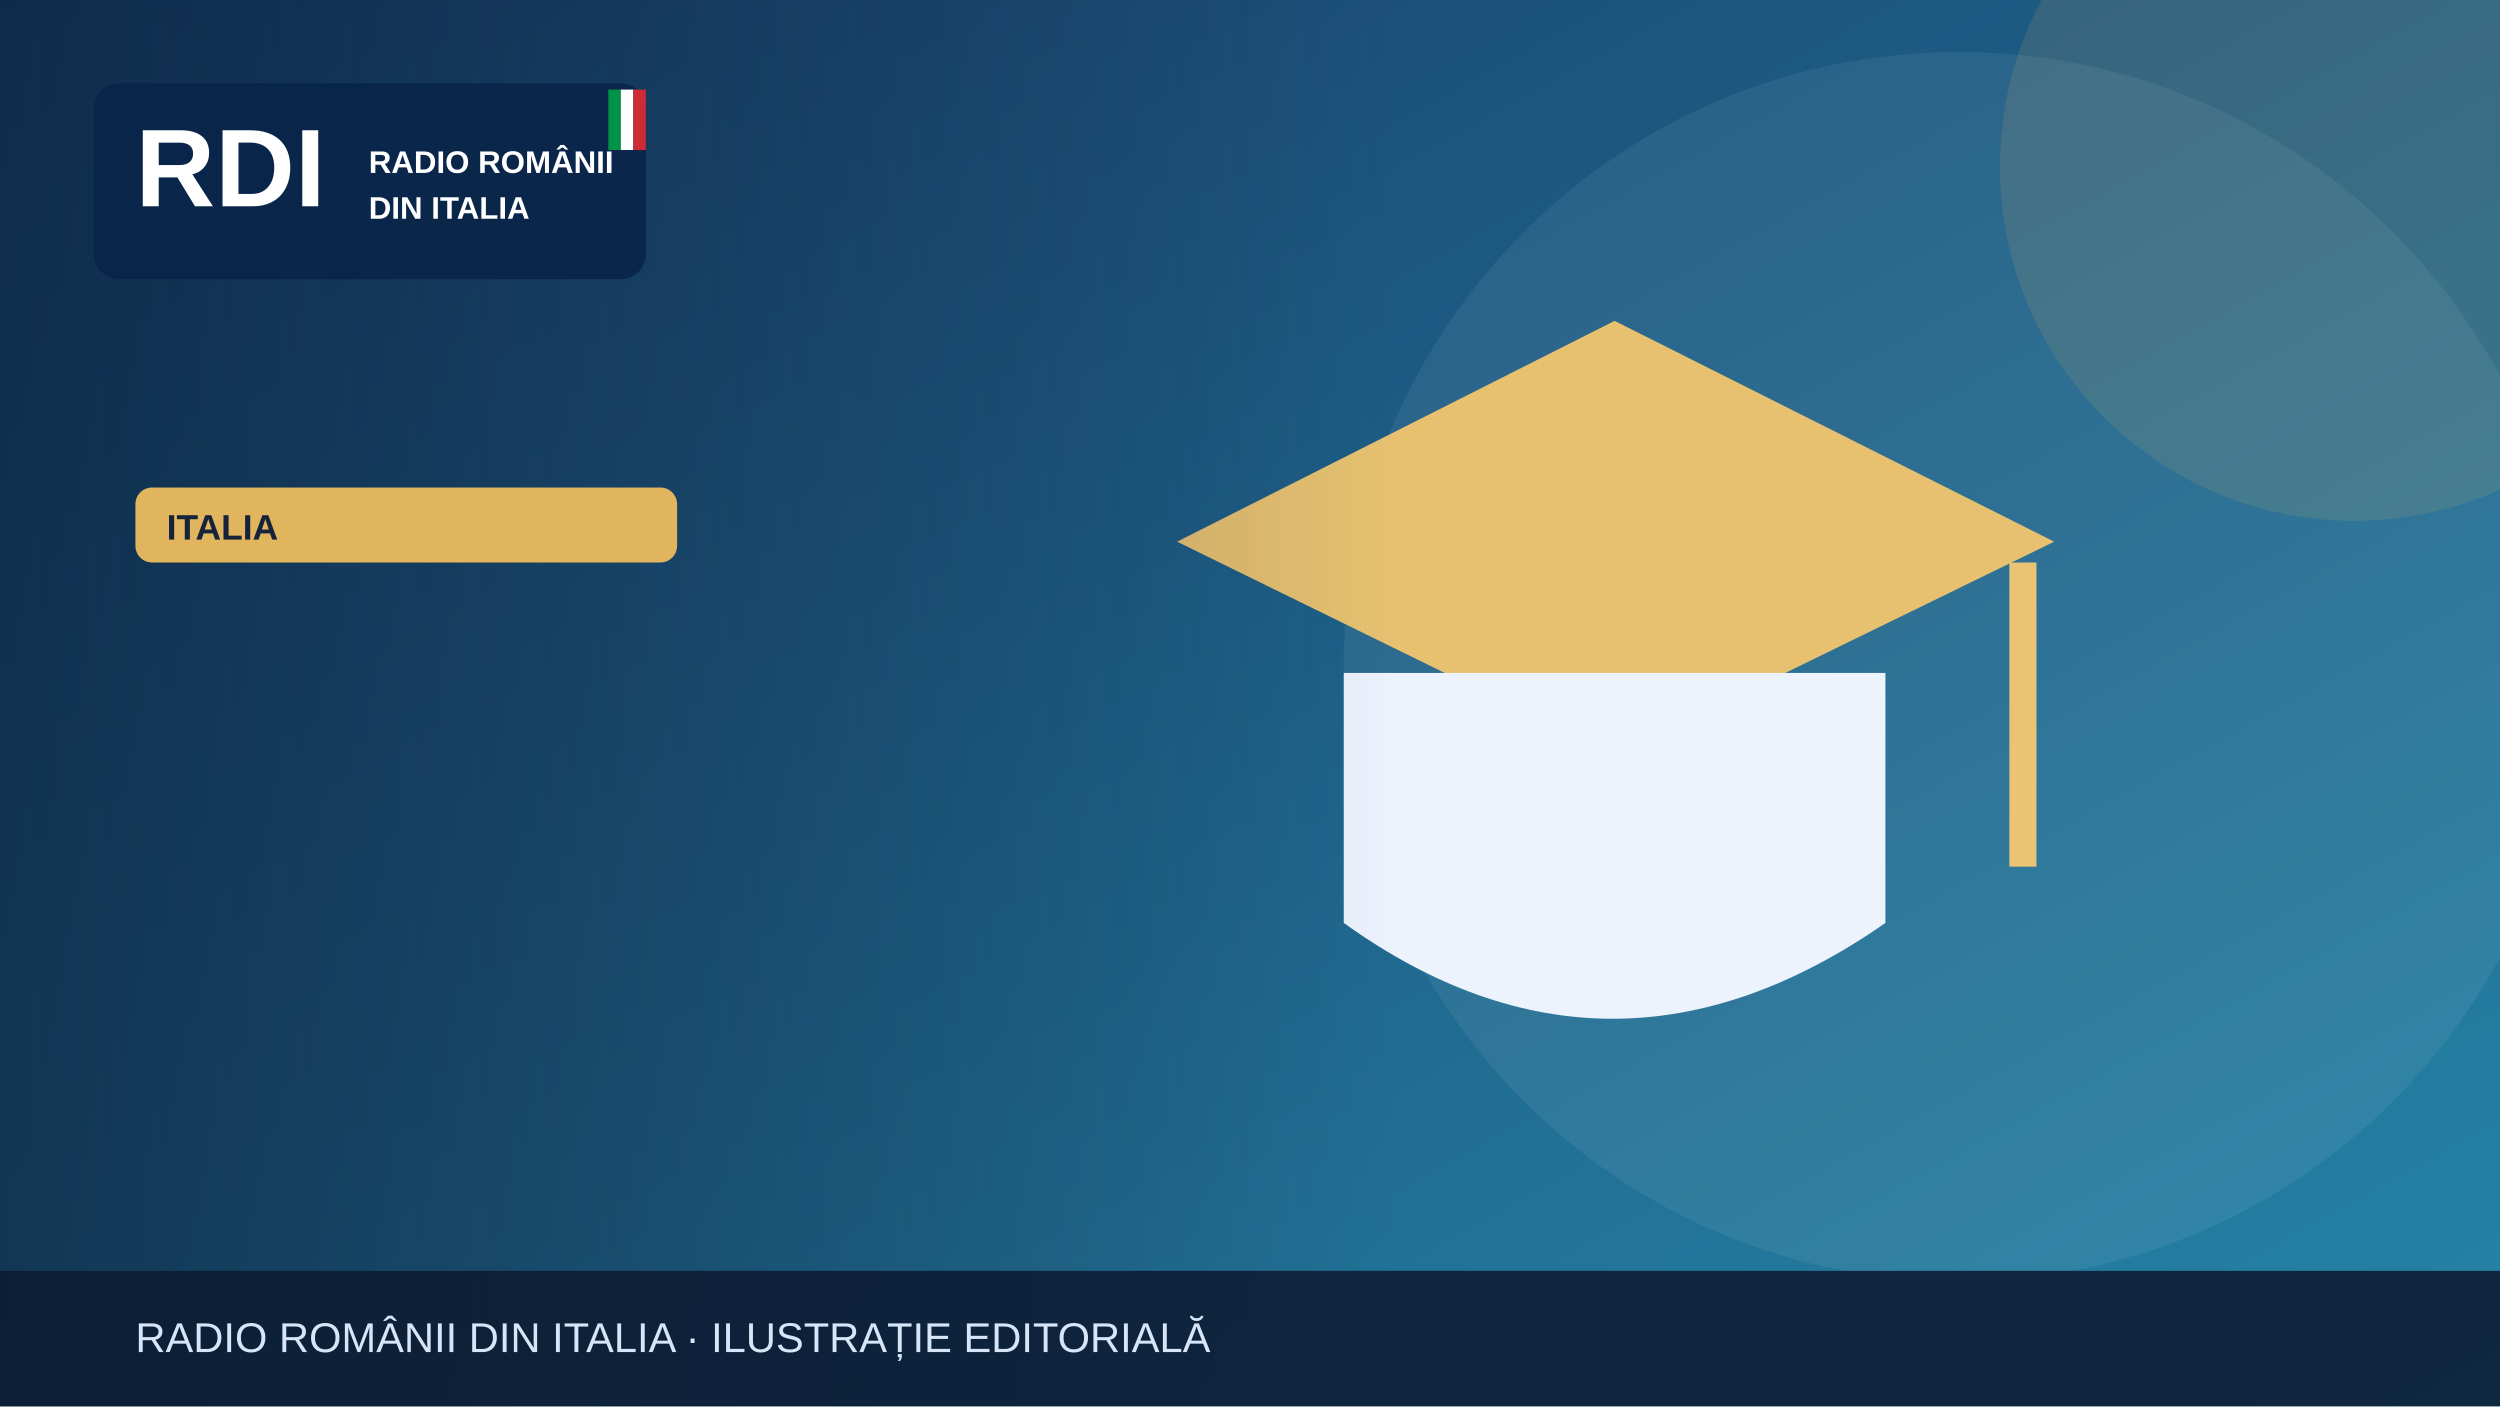
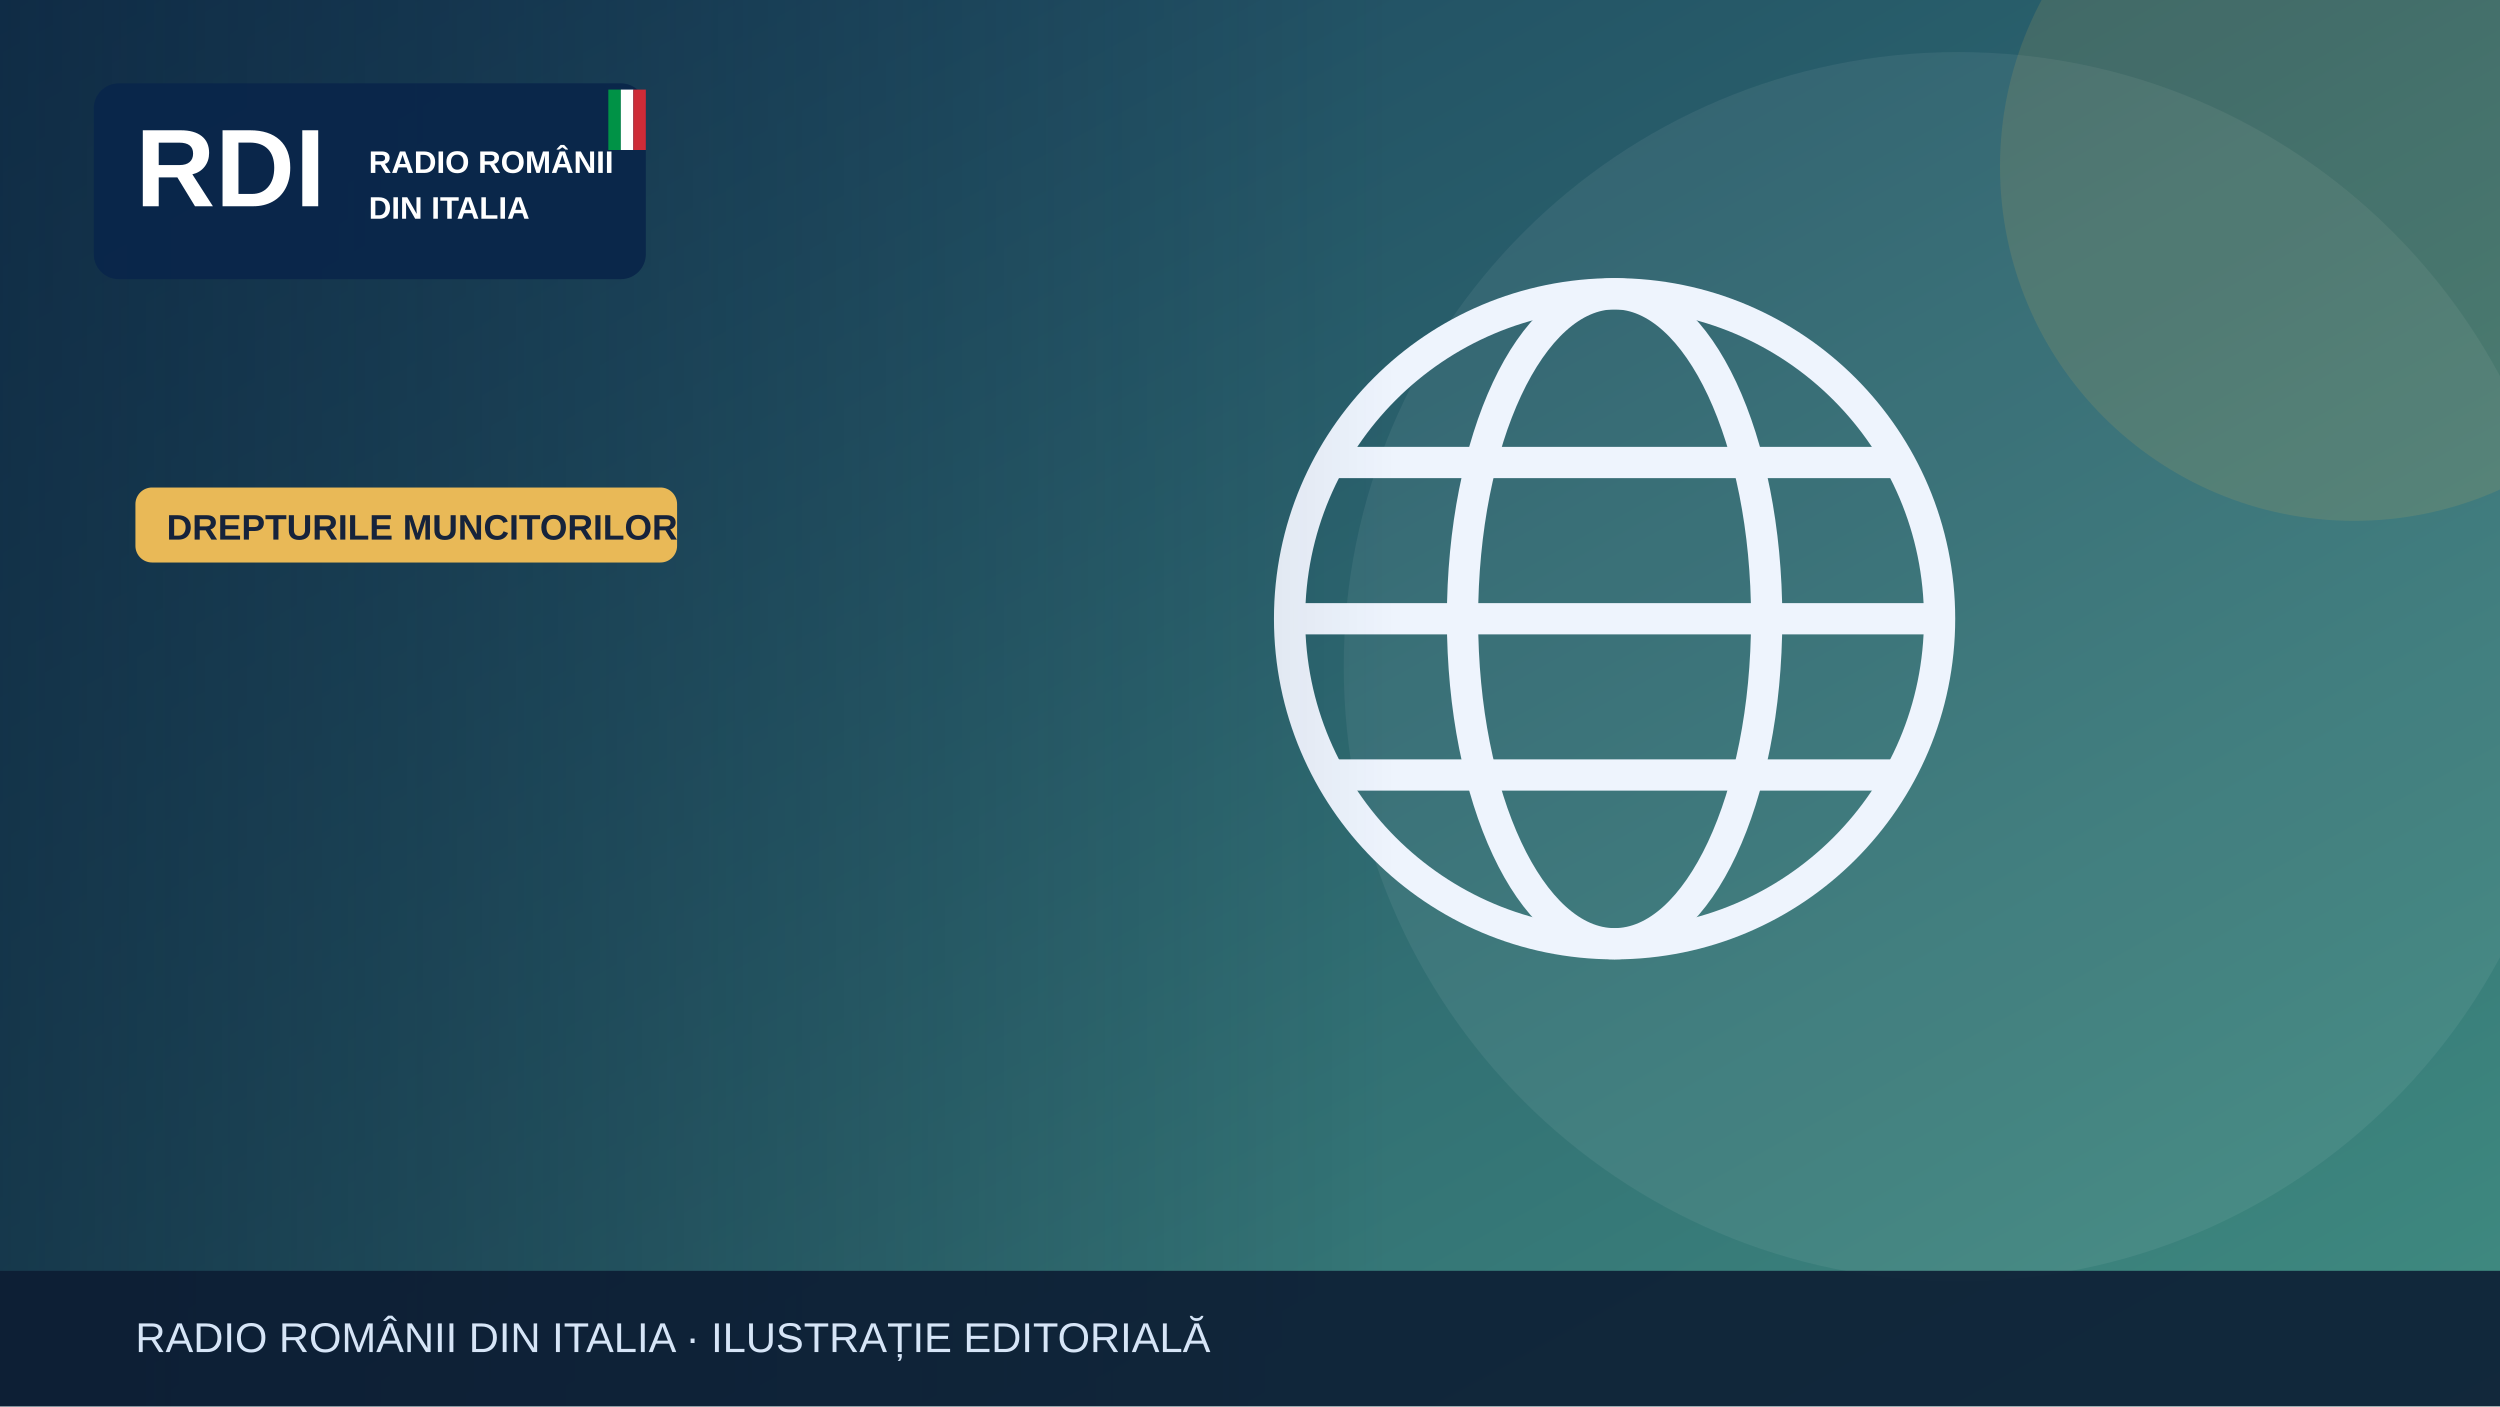
<svg xmlns="http://www.w3.org/2000/svg" width="1200" height="675" viewBox="0 0 1200 675" role="img" aria-label="Illustrazione editoriale RDI">
  <defs>
    <linearGradient id="bg" x2="1" y2="1">
-       <stop stop-color="#183c69" />
-       <stop offset="1" stop-color="#2585a7" />
+       <stop stop-color="#183e5b" />
+       <stop offset="1" stop-color="#408c81" />
    </linearGradient>
    <linearGradient id="shade">
      <stop stop-color="#0b223a" stop-opacity=".65" />
      <stop offset="1" stop-color="#0b223a" stop-opacity="0" />
    </linearGradient>
  </defs>
  <rect width="1200" height="675" fill="url(#bg)" />
  <circle cx="940" cy="320" r="295" fill="#fff" opacity=".065" />
-   <circle cx="1130" cy="80" r="170" fill="#e1b55d" opacity=".13" />
+   <circle cx="1130" cy="80" r="170" fill="#e9b957" opacity=".13" />
  <g>
-     <path d="M565 260 775 154 986 260 775 363Z" fill="#e7c170" />
-     <path d="M645 323v120q128 92 260 0V323" fill="#edf3fd" />
-     <path d="M971 270v146" stroke="#eac474" stroke-width="13" />
+     <g fill="none" stroke="#eef4fd" stroke-width="15">
+       <circle cx="775" cy="297" r="156" />
+       <ellipse cx="775" cy="297" rx="73" ry="156" />
+       <path d="M621 297h308m-290-75h272m-272 150h272" />
+     </g>
  </g>
  <rect x="0" y="0" width="670" height="675" fill="url(#shade)" />
  <rect x="45" y="40" width="265" height="94" rx="12" fill="#09264a" opacity=".97" />
  <text x="65" y="99" font-family="Arial,sans-serif" font-size="53" font-weight="900" fill="white">RDI</text>
  <text x="177" y="83" font-family="Arial,sans-serif" font-size="15" font-weight="800" fill="white">RADIO ROMÂNII</text>
  <text x="177" y="105" font-family="Arial,sans-serif" font-size="15" font-weight="800" fill="white">DIN ITALIA</text>
  <rect x="292" y="43" width="6" height="29" fill="#009246" />
  <rect x="298" y="43" width="6" height="29" fill="#fff" />
  <rect x="304" y="43" width="6" height="29" fill="#ce2b37" />
-   <rect x="65" y="234" width="260" height="36" rx="8" fill="#e1b55d" />
-   <text x="80" y="259" font-family="Arial,sans-serif" font-size="17" font-weight="800" fill="#16233b">ITALIA</text>
+   <rect x="65" y="234" width="260" height="36" rx="8" fill="#e9b957" />
+   <text x="80" y="259" font-family="Arial,sans-serif" font-size="17" font-weight="800" fill="#16233b">DREPTURILE MUNCITORILOR</text>
  <rect y="610" width="1200" height="65" fill="#0b1b32" opacity=".88" />
  <text x="65" y="649" font-family="Arial,sans-serif" font-size="20" fill="#d6e5f7">RADIO ROMÂNII DIN ITALIA · ILUSTRAȚIE EDITORIALĂ</text>
</svg>
